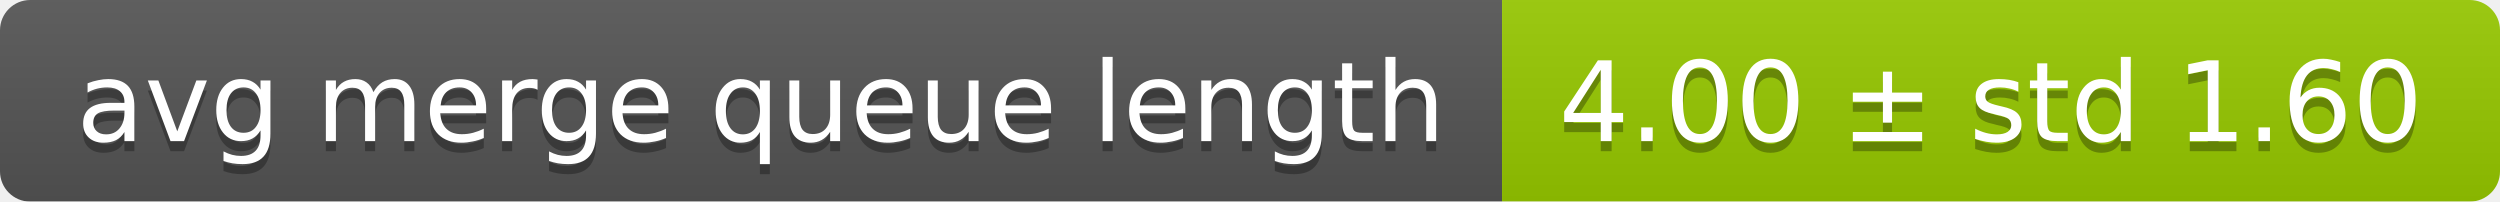
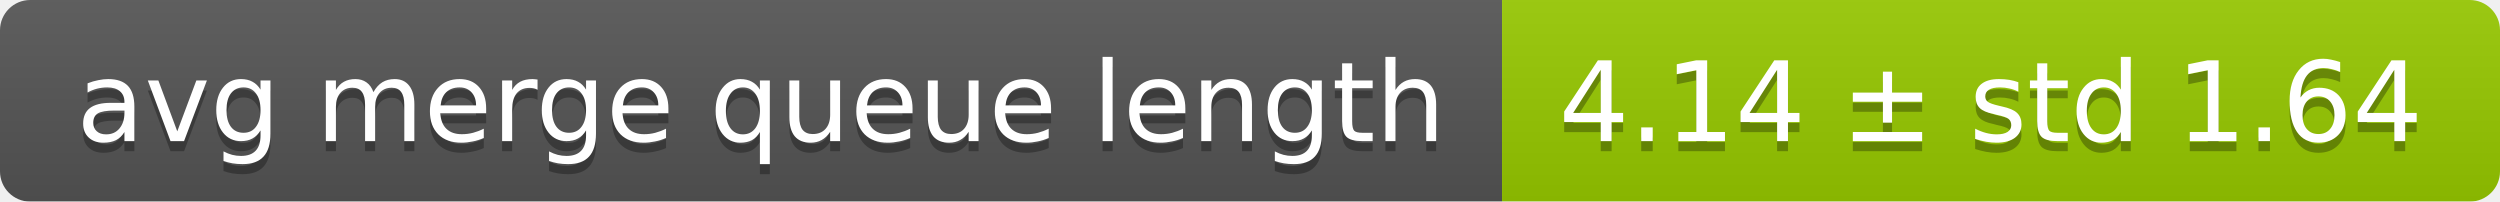
<svg xmlns="http://www.w3.org/2000/svg" width="248" height="20">
  <linearGradient id="smooth" x2="0" y2="100%">
    <stop offset="0" stop-color="#bbb" stop-opacity=".1" />
    <stop offset="1" stop-opacity=".1" />
  </linearGradient>
  <mask id="round">
    <rect width="248" height="20" rx="3" fill="#fff" />
  </mask>
  <g mask="url(#round)">
    <rect width="149" height="20" fill="#555" />
    <rect x="149" width="99" height="20" fill="#97ca00" />
    <rect width="248" height="20" fill="url(#smooth)" />
  </g>
  <g fill="#fff" text-anchor="middle" font-family="DejaVu Sans,Verdana,Geneva,sans-serif" font-size="11">
    <text x="75.5" y="15" fill="#010101" fill-opacity=".3">avg merge queue length</text>
    <text x="75.5" y="14">avg merge queue length</text>
-     <text x="197.5" y="15" fill="#010101" fill-opacity=".3">4.00 ± std 1.60</text>
-     <text x="197.5" y="14">4.00 ± std 1.60</text>
+     <text x="197.5" y="15" fill="#010101" fill-opacity=".3">4.14 ± std 1.64</text>
+     <text x="197.5" y="14">4.14 ± std 1.64</text>
  </g>
</svg>
